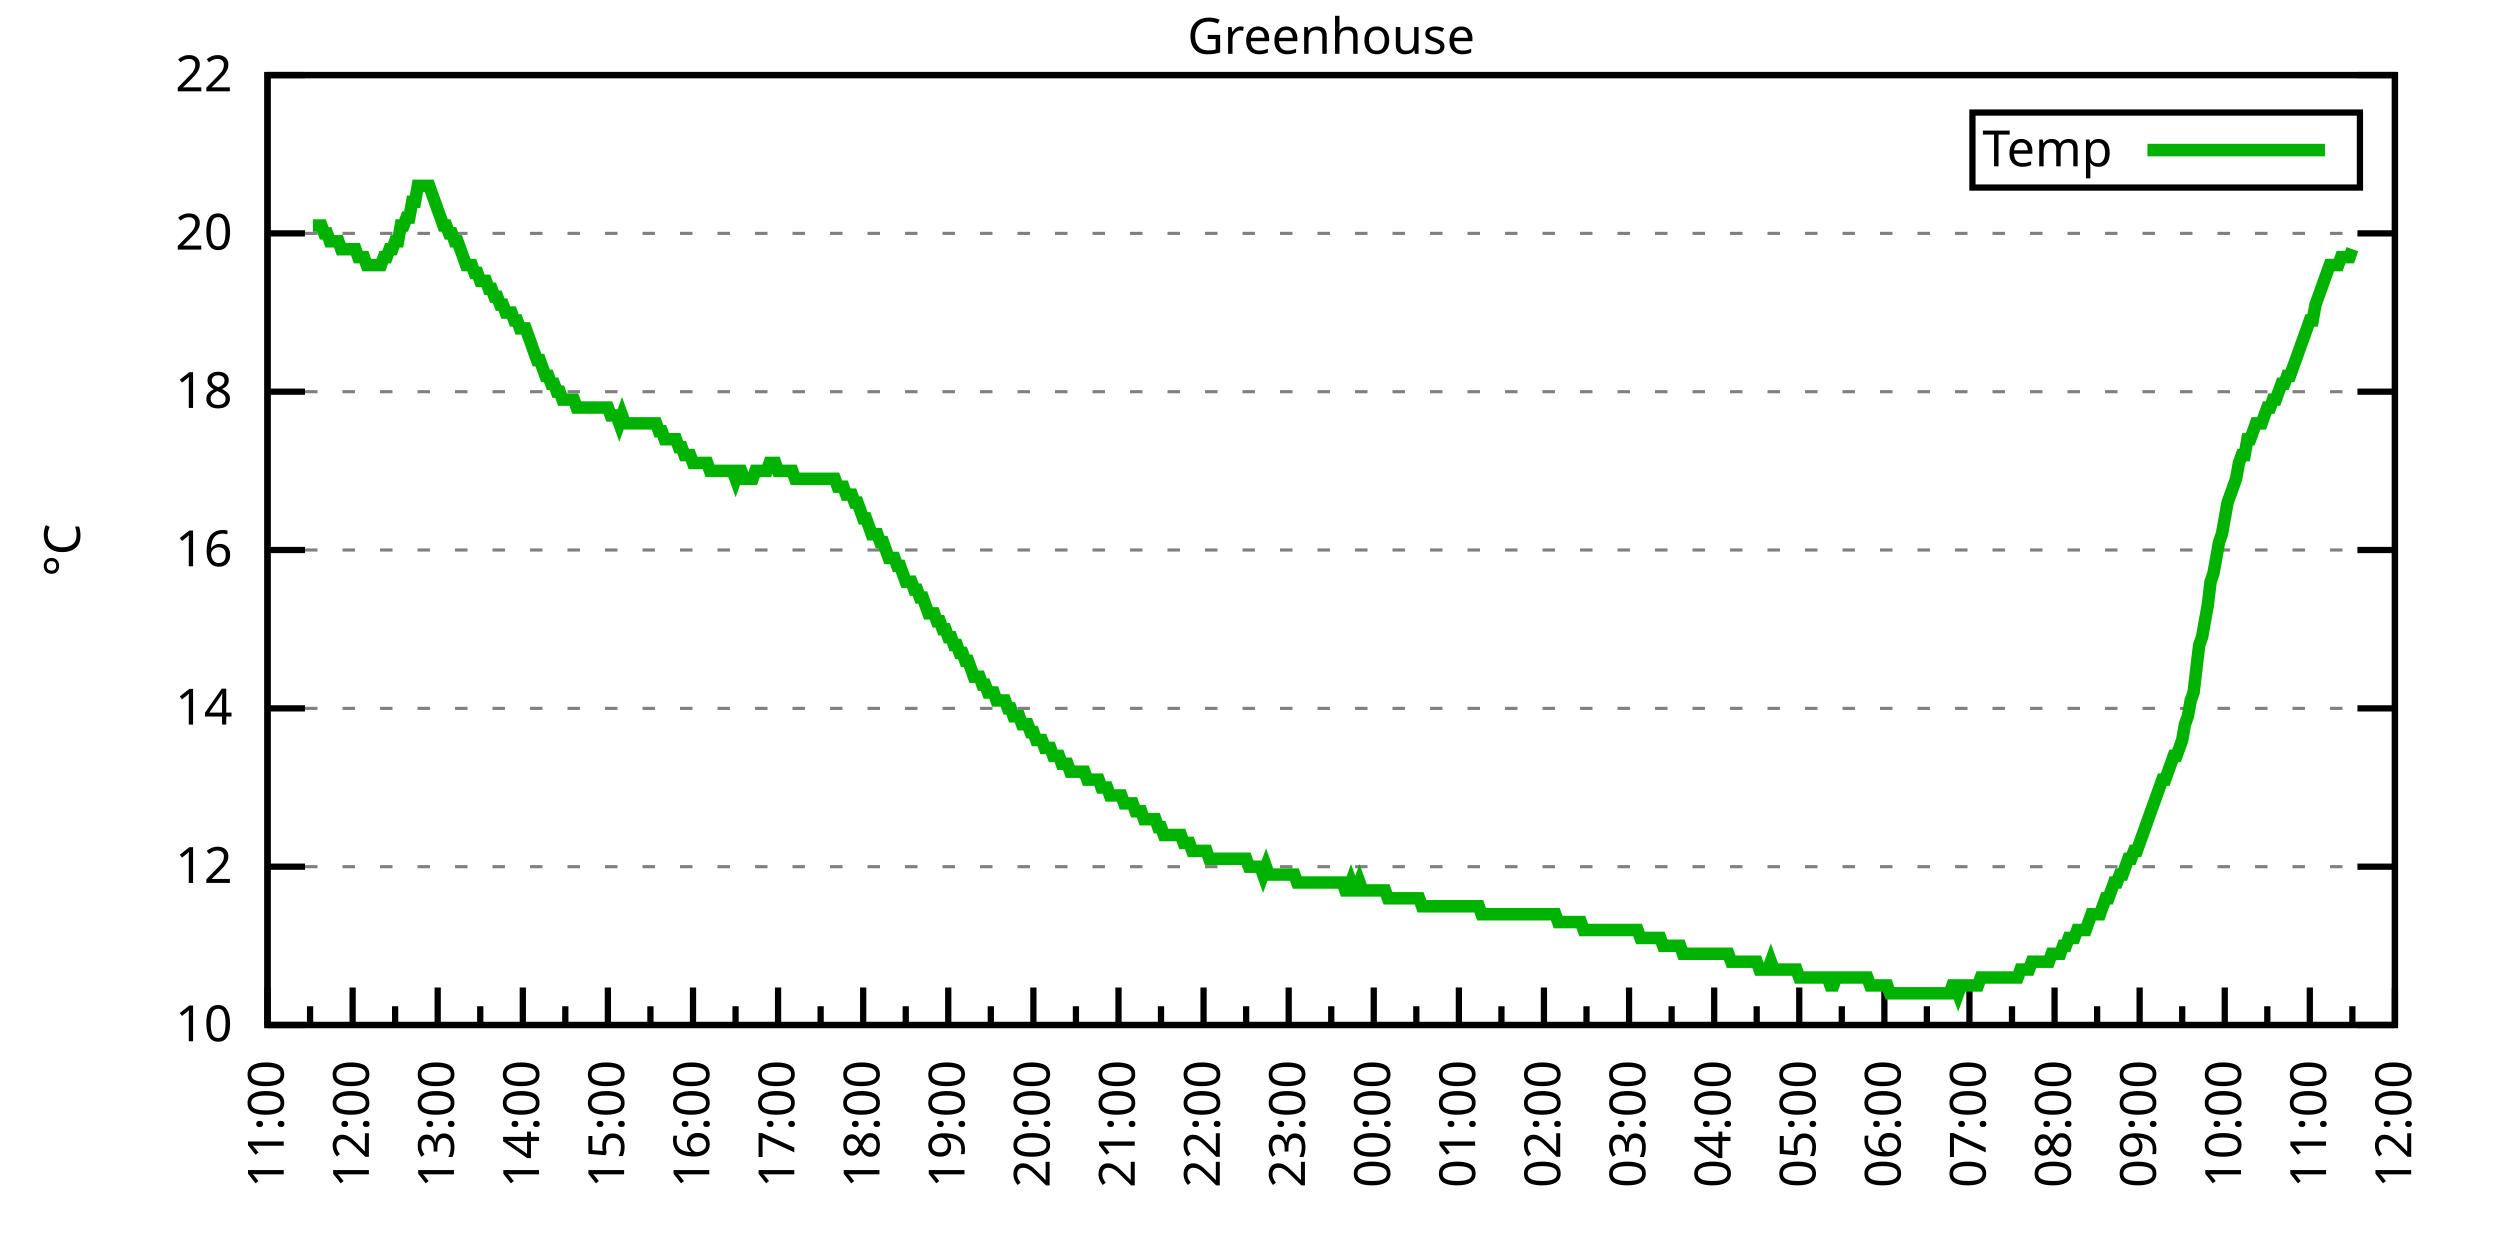
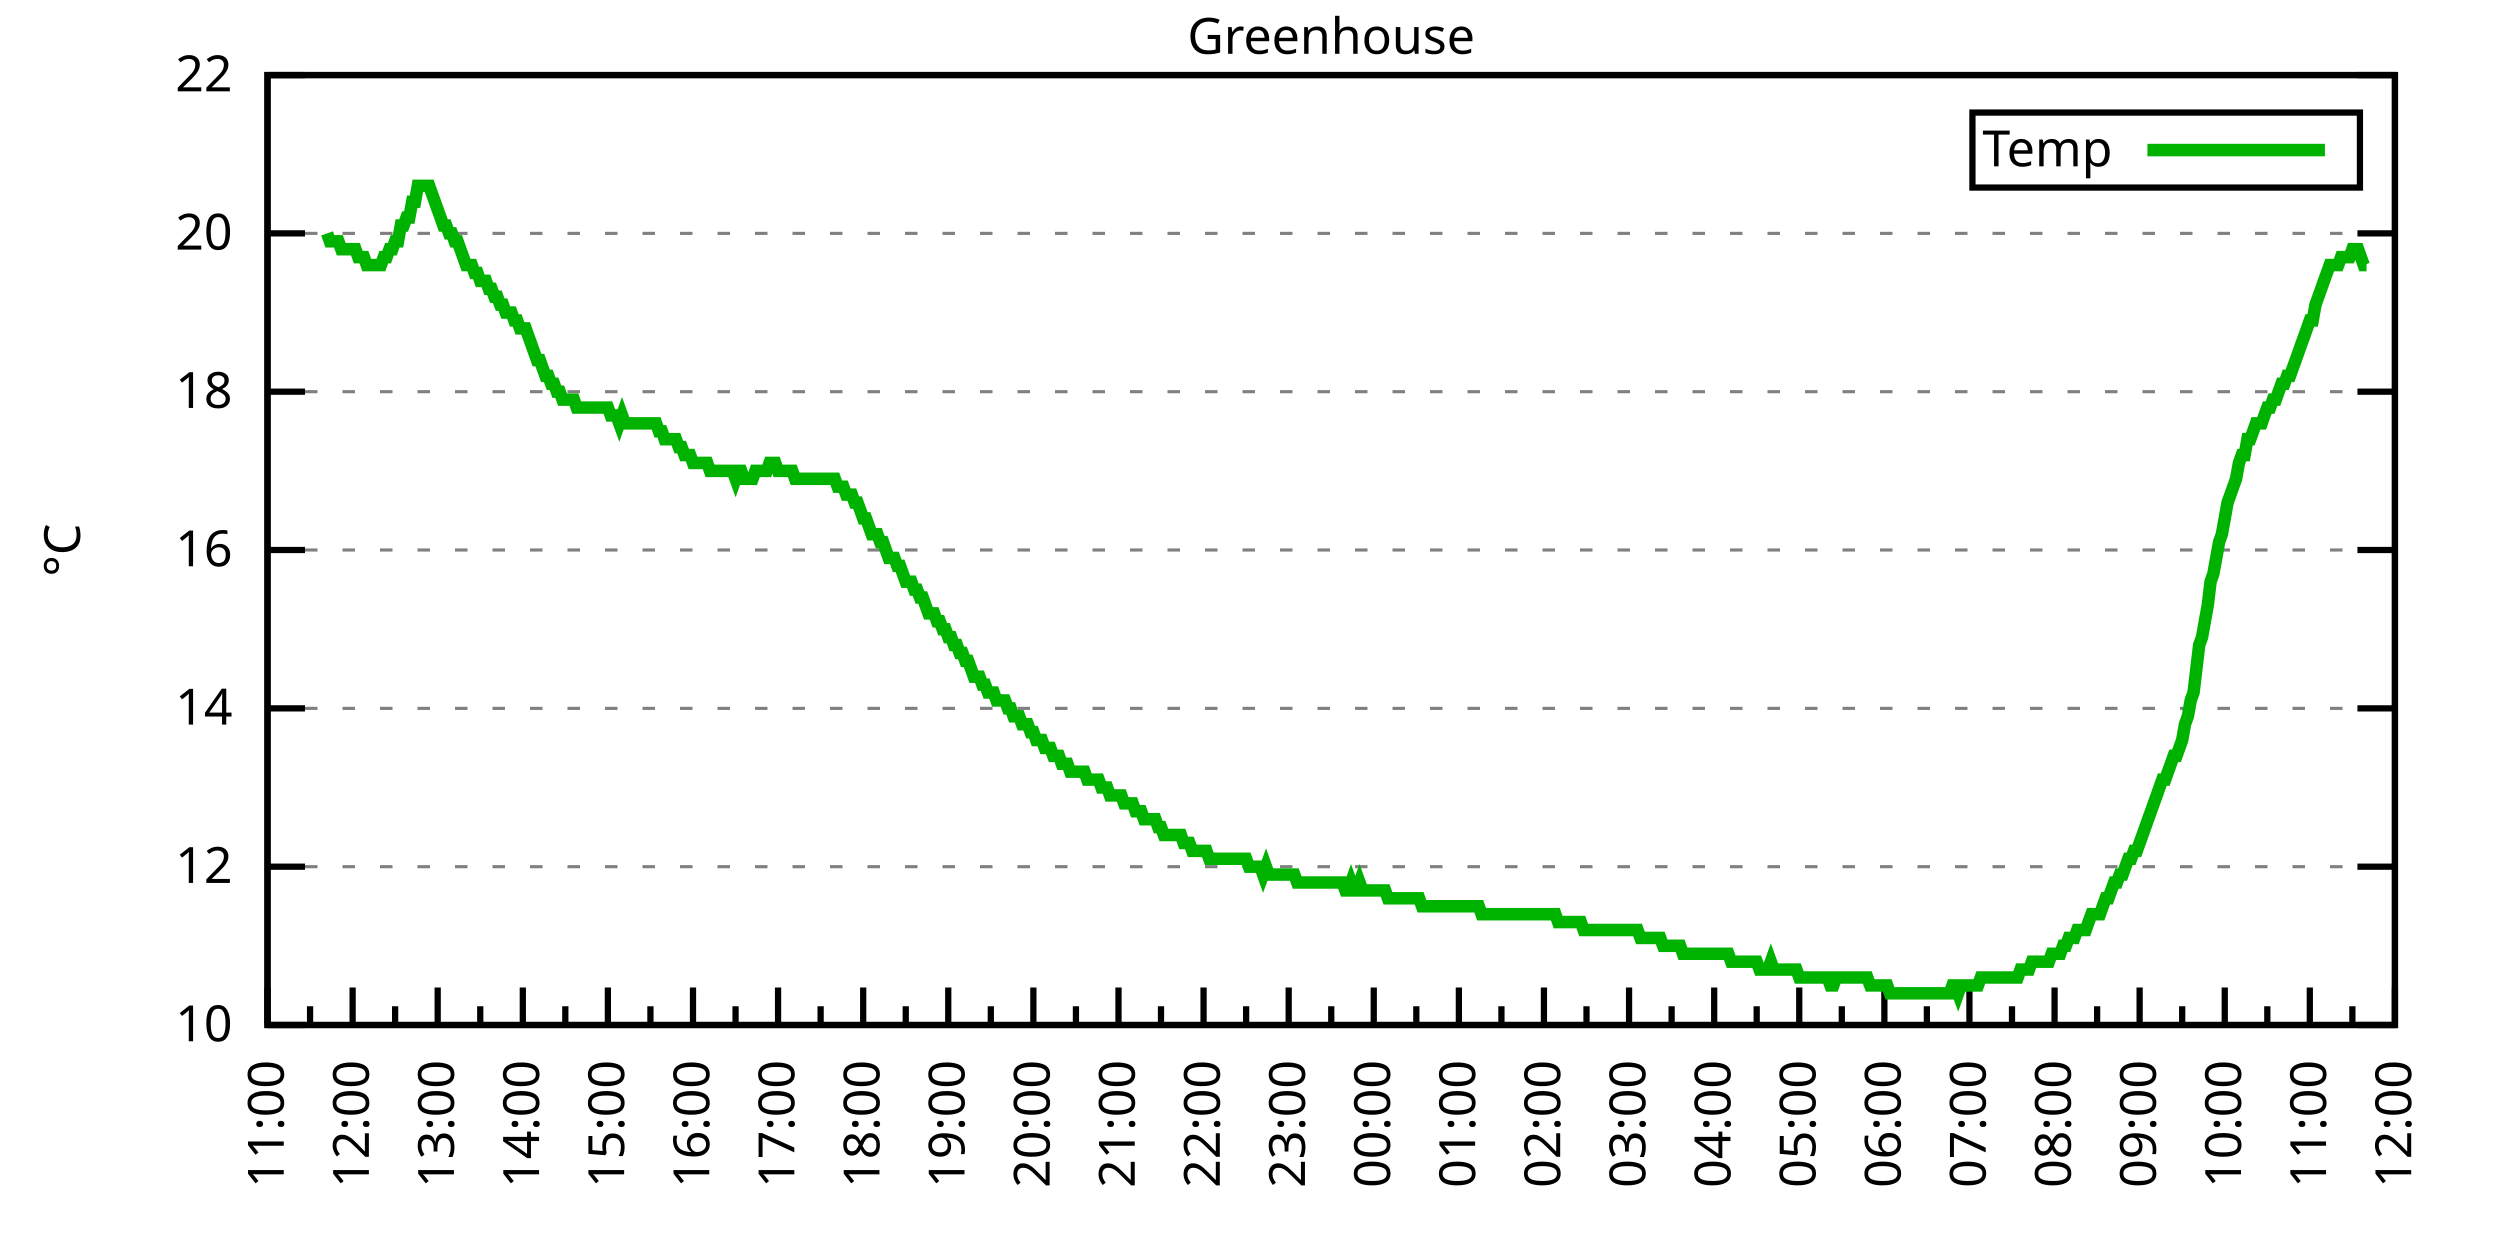
<svg xmlns="http://www.w3.org/2000/svg" xmlns:xlink="http://www.w3.org/1999/xlink" width="400" height="200" viewBox="0 0 400 200">
  <g id="gnuplot_canvas">
    <rect x="0" y="0" width="400" height="200" fill="none" />
    <defs>
      <circle id="gpDot" r="0.5" stroke-width="0.5" stroke="currentColor" />
      <path id="gpPt0" stroke-width="0.333" stroke="currentColor" d="M-1,0 h2 M0,-1 v2" />
      <path id="gpPt1" stroke-width="0.333" stroke="currentColor" d="M-1,-1 L1,1 M1,-1 L-1,1" />
      <path id="gpPt2" stroke-width="0.333" stroke="currentColor" d="M-1,0 L1,0 M0,-1 L0,1 M-1,-1 L1,1 M-1,1 L1,-1" />
      <rect id="gpPt3" stroke-width="0.333" stroke="currentColor" x="-1" y="-1" width="2" height="2" />
      <rect id="gpPt4" stroke-width="0.333" stroke="currentColor" fill="currentColor" x="-1" y="-1" width="2" height="2" />
      <circle id="gpPt5" stroke-width="0.333" stroke="currentColor" cx="0" cy="0" r="1" />
      <use xlink:href="#gpPt5" id="gpPt6" fill="currentColor" stroke="none" />
      <path id="gpPt7" stroke-width="0.333" stroke="currentColor" d="M0,-1.33 L-1.33,0.67 L1.33,0.67 z" />
      <use xlink:href="#gpPt7" id="gpPt8" fill="currentColor" stroke="none" />
      <use xlink:href="#gpPt7" id="gpPt9" stroke="currentColor" transform="rotate(180)" />
      <use xlink:href="#gpPt9" id="gpPt10" fill="currentColor" stroke="none" />
      <use xlink:href="#gpPt3" id="gpPt11" stroke="currentColor" transform="rotate(45)" />
      <use xlink:href="#gpPt11" id="gpPt12" fill="currentColor" stroke="none" />
      <path id="gpPt13" stroke-width="0.333" stroke="currentColor" d="M0,1.330 L1.265,0.411 L0.782,-1.067 L-0.782,-1.076 L-1.265,0.411 z" />
      <use xlink:href="#gpPt13" id="gpPt14" fill="currentColor" stroke="none" />
      <filter id="textbox" filterUnits="objectBoundingBox" x="0" y="0" height="1" width="1">
        <feFlood flood-color="white" flood-opacity="1" result="bgnd" />
        <feComposite in="SourceGraphic" in2="bgnd" operator="atop" />
      </filter>
      <filter id="greybox" filterUnits="objectBoundingBox" x="0" y="0" height="1" width="1">
        <feFlood flood-color="lightgrey" flood-opacity="1" result="grey" />
        <feComposite in="SourceGraphic" in2="grey" operator="atop" />
      </filter>
    </defs>
    <g fill="none" color="white" stroke="currentColor" stroke-width="1.00" stroke-linecap="butt" stroke-linejoin="miter">
</g>
    <g fill="none" color="black" stroke="currentColor" stroke-width="1.00" stroke-linecap="butt" stroke-linejoin="miter">
      <g stroke="none" shape-rendering="crispEdges">
        <polygon fill="rgb(255, 255, 255)" points="42.80,164.00 383.18,164.00 383.18,12.02 42.80,12.02 " />
      </g>
    </g>
    <g fill="none" color="black" stroke="currentColor" stroke-width="1.00" stroke-linecap="butt" stroke-linejoin="miter">
</g>
    <g fill="none" color="black" stroke="black" stroke-width="0.50" stroke-linecap="butt" stroke-linejoin="miter">
</g>
    <g fill="none" color="gray" stroke="currentColor" stroke-width="0.50" stroke-linecap="butt" stroke-linejoin="miter">
      <path stroke="gray" stroke-dasharray="2,4" class="gridline" d="M42.80,164.00 L383.19,164.00  " />
    </g>
    <g fill="none" color="gray" stroke="gray" stroke-width="1.00" stroke-linecap="butt" stroke-linejoin="miter">
</g>
    <g fill="none" color="black" stroke="currentColor" stroke-width="1.00" stroke-linecap="butt" stroke-linejoin="miter">
      <path stroke="black" d="M42.80,164.00 L48.80,164.00 M383.19,164.00 L377.19,164.00  " />
      <g transform="translate(37.20,166.60)" stroke="none" fill="black" font-family="Sans" font-size="8.00" text-anchor="end">
        <text>
          <tspan font-family="Sans"> 10</tspan>
        </text>
      </g>
    </g>
    <g fill="none" color="black" stroke="currentColor" stroke-width="1.00" stroke-linecap="butt" stroke-linejoin="miter">
</g>
    <g fill="none" color="black" stroke="black" stroke-width="0.50" stroke-linecap="butt" stroke-linejoin="miter">
</g>
    <g fill="none" color="gray" stroke="currentColor" stroke-width="0.50" stroke-linecap="butt" stroke-linejoin="miter">
      <path stroke="gray" stroke-dasharray="2,4" class="gridline" d="M42.80,138.67 L383.19,138.67  " />
    </g>
    <g fill="none" color="gray" stroke="gray" stroke-width="1.00" stroke-linecap="butt" stroke-linejoin="miter">
</g>
    <g fill="none" color="black" stroke="currentColor" stroke-width="1.00" stroke-linecap="butt" stroke-linejoin="miter">
      <path stroke="black" d="M42.80,138.67 L48.80,138.67 M383.19,138.67 L377.19,138.67  " />
      <g transform="translate(37.20,141.27)" stroke="none" fill="black" font-family="Sans" font-size="8.00" text-anchor="end">
        <text>
          <tspan font-family="Sans"> 12</tspan>
        </text>
      </g>
    </g>
    <g fill="none" color="black" stroke="currentColor" stroke-width="1.00" stroke-linecap="butt" stroke-linejoin="miter">
</g>
    <g fill="none" color="black" stroke="black" stroke-width="0.50" stroke-linecap="butt" stroke-linejoin="miter">
</g>
    <g fill="none" color="gray" stroke="currentColor" stroke-width="0.50" stroke-linecap="butt" stroke-linejoin="miter">
      <path stroke="gray" stroke-dasharray="2,4" class="gridline" d="M42.80,113.34 L383.19,113.34  " />
    </g>
    <g fill="none" color="gray" stroke="gray" stroke-width="1.00" stroke-linecap="butt" stroke-linejoin="miter">
</g>
    <g fill="none" color="black" stroke="currentColor" stroke-width="1.00" stroke-linecap="butt" stroke-linejoin="miter">
      <path stroke="black" d="M42.80,113.34 L48.80,113.34 M383.19,113.34 L377.19,113.34  " />
      <g transform="translate(37.20,115.94)" stroke="none" fill="black" font-family="Sans" font-size="8.00" text-anchor="end">
        <text>
          <tspan font-family="Sans"> 14</tspan>
        </text>
      </g>
    </g>
    <g fill="none" color="black" stroke="currentColor" stroke-width="1.00" stroke-linecap="butt" stroke-linejoin="miter">
</g>
    <g fill="none" color="black" stroke="black" stroke-width="0.50" stroke-linecap="butt" stroke-linejoin="miter">
</g>
    <g fill="none" color="gray" stroke="currentColor" stroke-width="0.50" stroke-linecap="butt" stroke-linejoin="miter">
      <path stroke="gray" stroke-dasharray="2,4" class="gridline" d="M42.80,88.00 L383.19,88.00  " />
    </g>
    <g fill="none" color="gray" stroke="gray" stroke-width="1.00" stroke-linecap="butt" stroke-linejoin="miter">
</g>
    <g fill="none" color="black" stroke="currentColor" stroke-width="1.00" stroke-linecap="butt" stroke-linejoin="miter">
      <path stroke="black" d="M42.80,88.00 L48.80,88.00 M383.19,88.00 L377.19,88.00  " />
      <g transform="translate(37.20,90.60)" stroke="none" fill="black" font-family="Sans" font-size="8.00" text-anchor="end">
        <text>
          <tspan font-family="Sans"> 16</tspan>
        </text>
      </g>
    </g>
    <g fill="none" color="black" stroke="currentColor" stroke-width="1.00" stroke-linecap="butt" stroke-linejoin="miter">
</g>
    <g fill="none" color="black" stroke="black" stroke-width="0.50" stroke-linecap="butt" stroke-linejoin="miter">
</g>
    <g fill="none" color="gray" stroke="currentColor" stroke-width="0.50" stroke-linecap="butt" stroke-linejoin="miter">
      <path stroke="gray" stroke-dasharray="2,4" class="gridline" d="M42.80,62.67 L383.19,62.67  " />
    </g>
    <g fill="none" color="gray" stroke="gray" stroke-width="1.00" stroke-linecap="butt" stroke-linejoin="miter">
</g>
    <g fill="none" color="black" stroke="currentColor" stroke-width="1.00" stroke-linecap="butt" stroke-linejoin="miter">
      <path stroke="black" d="M42.80,62.67 L48.80,62.67 M383.19,62.67 L377.19,62.67  " />
      <g transform="translate(37.20,65.27)" stroke="none" fill="black" font-family="Sans" font-size="8.00" text-anchor="end">
        <text>
          <tspan font-family="Sans"> 18</tspan>
        </text>
      </g>
    </g>
    <g fill="none" color="black" stroke="currentColor" stroke-width="1.00" stroke-linecap="butt" stroke-linejoin="miter">
</g>
    <g fill="none" color="black" stroke="black" stroke-width="0.50" stroke-linecap="butt" stroke-linejoin="miter">
</g>
    <g fill="none" color="gray" stroke="currentColor" stroke-width="0.50" stroke-linecap="butt" stroke-linejoin="miter">
      <path stroke="gray" stroke-dasharray="2,4" class="gridline" d="M42.80,37.34 L383.19,37.34  " />
    </g>
    <g fill="none" color="gray" stroke="gray" stroke-width="1.00" stroke-linecap="butt" stroke-linejoin="miter">
</g>
    <g fill="none" color="black" stroke="currentColor" stroke-width="1.00" stroke-linecap="butt" stroke-linejoin="miter">
      <path stroke="black" d="M42.80,37.34 L48.80,37.34 M383.19,37.34 L377.19,37.34  " />
      <g transform="translate(37.20,39.94)" stroke="none" fill="black" font-family="Sans" font-size="8.00" text-anchor="end">
        <text>
          <tspan font-family="Sans"> 20</tspan>
        </text>
      </g>
    </g>
    <g fill="none" color="black" stroke="currentColor" stroke-width="1.00" stroke-linecap="butt" stroke-linejoin="miter">
</g>
    <g fill="none" color="black" stroke="black" stroke-width="0.50" stroke-linecap="butt" stroke-linejoin="miter">
</g>
    <g fill="none" color="gray" stroke="currentColor" stroke-width="0.50" stroke-linecap="butt" stroke-linejoin="miter">
      <path stroke="gray" stroke-dasharray="2,4" class="gridline" d="M42.80,12.01 L383.19,12.01  " />
    </g>
    <g fill="none" color="gray" stroke="gray" stroke-width="1.00" stroke-linecap="butt" stroke-linejoin="miter">
</g>
    <g fill="none" color="black" stroke="currentColor" stroke-width="1.00" stroke-linecap="butt" stroke-linejoin="miter">
      <path stroke="black" d="M42.80,12.01 L48.80,12.01 M383.19,12.01 L377.19,12.01  " />
      <g transform="translate(37.20,14.61)" stroke="none" fill="black" font-family="Sans" font-size="8.00" text-anchor="end">
        <text>
          <tspan font-family="Sans"> 22</tspan>
        </text>
      </g>
    </g>
    <g fill="none" color="black" stroke="currentColor" stroke-width="1.00" stroke-linecap="butt" stroke-linejoin="miter">
      <path stroke="black" d="M42.80,164.00 L42.80,158.00  " />
      <g transform="translate(45.40,169.60) rotate(270)" stroke="none" fill="black" font-family="Sans" font-size="8.00" text-anchor="end">
        <text>
          <tspan font-family="Sans">11:00</tspan>
        </text>
      </g>
    </g>
    <g fill="none" color="black" stroke="currentColor" stroke-width="1.00" stroke-linecap="butt" stroke-linejoin="miter">
      <path stroke="black" d="M49.61,164.00 L49.61,161.00 M56.42,164.00 L56.42,158.00  " />
      <g transform="translate(59.02,169.60) rotate(270)" stroke="none" fill="black" font-family="Sans" font-size="8.00" text-anchor="end">
        <text>
          <tspan font-family="Sans">12:00</tspan>
        </text>
      </g>
    </g>
    <g fill="none" color="black" stroke="currentColor" stroke-width="1.00" stroke-linecap="butt" stroke-linejoin="miter">
      <path stroke="black" d="M63.22,164.00 L63.22,161.00 M70.03,164.00 L70.03,158.00  " />
      <g transform="translate(72.63,169.60) rotate(270)" stroke="none" fill="black" font-family="Sans" font-size="8.00" text-anchor="end">
        <text>
          <tspan font-family="Sans">13:00</tspan>
        </text>
      </g>
    </g>
    <g fill="none" color="black" stroke="currentColor" stroke-width="1.00" stroke-linecap="butt" stroke-linejoin="miter">
      <path stroke="black" d="M76.84,164.00 L76.84,161.00 M83.65,164.00 L83.65,158.00  " />
      <g transform="translate(86.25,169.60) rotate(270)" stroke="none" fill="black" font-family="Sans" font-size="8.00" text-anchor="end">
        <text>
          <tspan font-family="Sans">14:00</tspan>
        </text>
      </g>
    </g>
    <g fill="none" color="black" stroke="currentColor" stroke-width="1.00" stroke-linecap="butt" stroke-linejoin="miter">
      <path stroke="black" d="M90.45,164.00 L90.45,161.00 M97.26,164.00 L97.26,158.00  " />
      <g transform="translate(99.86,169.60) rotate(270)" stroke="none" fill="black" font-family="Sans" font-size="8.00" text-anchor="end">
        <text>
          <tspan font-family="Sans">15:00</tspan>
        </text>
      </g>
    </g>
    <g fill="none" color="black" stroke="currentColor" stroke-width="1.00" stroke-linecap="butt" stroke-linejoin="miter">
      <path stroke="black" d="M104.07,164.00 L104.07,161.00 M110.88,164.00 L110.88,158.00  " />
      <g transform="translate(113.48,169.60) rotate(270)" stroke="none" fill="black" font-family="Sans" font-size="8.00" text-anchor="end">
        <text>
          <tspan font-family="Sans">16:00</tspan>
        </text>
      </g>
    </g>
    <g fill="none" color="black" stroke="currentColor" stroke-width="1.00" stroke-linecap="butt" stroke-linejoin="miter">
      <path stroke="black" d="M117.69,164.00 L117.69,161.00 M124.49,164.00 L124.49,158.00  " />
      <g transform="translate(127.09,169.60) rotate(270)" stroke="none" fill="black" font-family="Sans" font-size="8.00" text-anchor="end">
        <text>
          <tspan font-family="Sans">17:00</tspan>
        </text>
      </g>
    </g>
    <g fill="none" color="black" stroke="currentColor" stroke-width="1.00" stroke-linecap="butt" stroke-linejoin="miter">
      <path stroke="black" d="M131.30,164.00 L131.30,161.00 M138.11,164.00 L138.11,158.00  " />
      <g transform="translate(140.71,169.60) rotate(270)" stroke="none" fill="black" font-family="Sans" font-size="8.00" text-anchor="end">
        <text>
          <tspan font-family="Sans">18:00</tspan>
        </text>
      </g>
    </g>
    <g fill="none" color="black" stroke="currentColor" stroke-width="1.00" stroke-linecap="butt" stroke-linejoin="miter">
      <path stroke="black" d="M144.92,164.00 L144.92,161.00 M151.72,164.00 L151.72,158.00  " />
      <g transform="translate(154.32,169.60) rotate(270)" stroke="none" fill="black" font-family="Sans" font-size="8.00" text-anchor="end">
        <text>
          <tspan font-family="Sans">19:00</tspan>
        </text>
      </g>
    </g>
    <g fill="none" color="black" stroke="currentColor" stroke-width="1.00" stroke-linecap="butt" stroke-linejoin="miter">
      <path stroke="black" d="M158.53,164.00 L158.53,161.00 M165.34,164.00 L165.34,158.00  " />
      <g transform="translate(167.94,169.60) rotate(270)" stroke="none" fill="black" font-family="Sans" font-size="8.00" text-anchor="end">
        <text>
          <tspan font-family="Sans">20:00</tspan>
        </text>
      </g>
    </g>
    <g fill="none" color="black" stroke="currentColor" stroke-width="1.00" stroke-linecap="butt" stroke-linejoin="miter">
      <path stroke="black" d="M172.15,164.00 L172.15,161.00 M178.96,164.00 L178.96,158.00  " />
      <g transform="translate(181.56,169.60) rotate(270)" stroke="none" fill="black" font-family="Sans" font-size="8.00" text-anchor="end">
        <text>
          <tspan font-family="Sans">21:00</tspan>
        </text>
      </g>
    </g>
    <g fill="none" color="black" stroke="currentColor" stroke-width="1.00" stroke-linecap="butt" stroke-linejoin="miter">
      <path stroke="black" d="M185.76,164.00 L185.76,161.00 M192.57,164.00 L192.57,158.00  " />
      <g transform="translate(195.17,169.60) rotate(270)" stroke="none" fill="black" font-family="Sans" font-size="8.00" text-anchor="end">
        <text>
          <tspan font-family="Sans">22:00</tspan>
        </text>
      </g>
    </g>
    <g fill="none" color="black" stroke="currentColor" stroke-width="1.00" stroke-linecap="butt" stroke-linejoin="miter">
      <path stroke="black" d="M199.38,164.00 L199.38,161.00 M206.19,164.00 L206.19,158.00  " />
      <g transform="translate(208.79,169.60) rotate(270)" stroke="none" fill="black" font-family="Sans" font-size="8.00" text-anchor="end">
        <text>
          <tspan font-family="Sans">23:00</tspan>
        </text>
      </g>
    </g>
    <g fill="none" color="black" stroke="currentColor" stroke-width="1.00" stroke-linecap="butt" stroke-linejoin="miter">
      <path stroke="black" d="M213.00,164.00 L213.00,161.00 M219.80,164.00 L219.80,158.00  " />
      <g transform="translate(222.40,169.60) rotate(270)" stroke="none" fill="black" font-family="Sans" font-size="8.00" text-anchor="end">
        <text>
          <tspan font-family="Sans">00:00</tspan>
        </text>
      </g>
    </g>
    <g fill="none" color="black" stroke="currentColor" stroke-width="1.00" stroke-linecap="butt" stroke-linejoin="miter">
      <path stroke="black" d="M226.61,164.00 L226.61,161.00 M233.42,164.00 L233.42,158.00  " />
      <g transform="translate(236.02,169.60) rotate(270)" stroke="none" fill="black" font-family="Sans" font-size="8.00" text-anchor="end">
        <text>
          <tspan font-family="Sans">01:00</tspan>
        </text>
      </g>
    </g>
    <g fill="none" color="black" stroke="currentColor" stroke-width="1.00" stroke-linecap="butt" stroke-linejoin="miter">
      <path stroke="black" d="M240.23,164.00 L240.23,161.00 M247.03,164.00 L247.03,158.00  " />
      <g transform="translate(249.63,169.60) rotate(270)" stroke="none" fill="black" font-family="Sans" font-size="8.00" text-anchor="end">
        <text>
          <tspan font-family="Sans">02:00</tspan>
        </text>
      </g>
    </g>
    <g fill="none" color="black" stroke="currentColor" stroke-width="1.00" stroke-linecap="butt" stroke-linejoin="miter">
      <path stroke="black" d="M253.84,164.00 L253.84,161.00 M260.65,164.00 L260.65,158.00  " />
      <g transform="translate(263.25,169.60) rotate(270)" stroke="none" fill="black" font-family="Sans" font-size="8.00" text-anchor="end">
        <text>
          <tspan font-family="Sans">03:00</tspan>
        </text>
      </g>
    </g>
    <g fill="none" color="black" stroke="currentColor" stroke-width="1.00" stroke-linecap="butt" stroke-linejoin="miter">
      <path stroke="black" d="M267.46,164.00 L267.46,161.00 M274.27,164.00 L274.27,158.00  " />
      <g transform="translate(276.87,169.60) rotate(270)" stroke="none" fill="black" font-family="Sans" font-size="8.00" text-anchor="end">
        <text>
          <tspan font-family="Sans">04:00</tspan>
        </text>
      </g>
    </g>
    <g fill="none" color="black" stroke="currentColor" stroke-width="1.00" stroke-linecap="butt" stroke-linejoin="miter">
      <path stroke="black" d="M281.07,164.00 L281.07,161.00 M287.88,164.00 L287.88,158.00  " />
      <g transform="translate(290.48,169.60) rotate(270)" stroke="none" fill="black" font-family="Sans" font-size="8.00" text-anchor="end">
        <text>
          <tspan font-family="Sans">05:00</tspan>
        </text>
      </g>
    </g>
    <g fill="none" color="black" stroke="currentColor" stroke-width="1.00" stroke-linecap="butt" stroke-linejoin="miter">
      <path stroke="black" d="M294.69,164.00 L294.69,161.00 M301.50,164.00 L301.50,158.00  " />
      <g transform="translate(304.10,169.60) rotate(270)" stroke="none" fill="black" font-family="Sans" font-size="8.00" text-anchor="end">
        <text>
          <tspan font-family="Sans">06:00</tspan>
        </text>
      </g>
    </g>
    <g fill="none" color="black" stroke="currentColor" stroke-width="1.00" stroke-linecap="butt" stroke-linejoin="miter">
      <path stroke="black" d="M308.30,164.00 L308.30,161.00 M315.11,164.00 L315.11,158.00  " />
      <g transform="translate(317.71,169.60) rotate(270)" stroke="none" fill="black" font-family="Sans" font-size="8.00" text-anchor="end">
        <text>
          <tspan font-family="Sans">07:00</tspan>
        </text>
      </g>
    </g>
    <g fill="none" color="black" stroke="currentColor" stroke-width="1.00" stroke-linecap="butt" stroke-linejoin="miter">
      <path stroke="black" d="M321.92,164.00 L321.92,161.00 M328.73,164.00 L328.73,158.00  " />
      <g transform="translate(331.33,169.60) rotate(270)" stroke="none" fill="black" font-family="Sans" font-size="8.00" text-anchor="end">
        <text>
          <tspan font-family="Sans">08:00</tspan>
        </text>
      </g>
    </g>
    <g fill="none" color="black" stroke="currentColor" stroke-width="1.00" stroke-linecap="butt" stroke-linejoin="miter">
      <path stroke="black" d="M335.54,164.00 L335.54,161.00 M342.34,164.00 L342.34,158.00  " />
      <g transform="translate(344.94,169.60) rotate(270)" stroke="none" fill="black" font-family="Sans" font-size="8.00" text-anchor="end">
        <text>
          <tspan font-family="Sans">09:00</tspan>
        </text>
      </g>
    </g>
    <g fill="none" color="black" stroke="currentColor" stroke-width="1.00" stroke-linecap="butt" stroke-linejoin="miter">
      <path stroke="black" d="M349.15,164.00 L349.15,161.00 M355.96,164.00 L355.96,158.00  " />
      <g transform="translate(358.56,169.60) rotate(270)" stroke="none" fill="black" font-family="Sans" font-size="8.00" text-anchor="end">
        <text>
          <tspan font-family="Sans">10:00</tspan>
        </text>
      </g>
    </g>
    <g fill="none" color="black" stroke="currentColor" stroke-width="1.00" stroke-linecap="butt" stroke-linejoin="miter">
      <path stroke="black" d="M362.77,164.00 L362.77,161.00 M369.57,164.00 L369.57,158.00  " />
      <g transform="translate(372.17,169.60) rotate(270)" stroke="none" fill="black" font-family="Sans" font-size="8.00" text-anchor="end">
        <text>
          <tspan font-family="Sans">11:00</tspan>
        </text>
      </g>
    </g>
    <g fill="none" color="black" stroke="currentColor" stroke-width="1.00" stroke-linecap="butt" stroke-linejoin="miter">
      <path stroke="black" d="M376.38,164.00 L376.38,161.00 M383.19,164.00 L383.19,158.00  " />
      <g transform="translate(385.79,169.60) rotate(270)" stroke="none" fill="black" font-family="Sans" font-size="8.00" text-anchor="end">
        <text>
          <tspan font-family="Sans">12:00</tspan>
        </text>
      </g>
    </g>
    <g fill="none" color="black" stroke="currentColor" stroke-width="1.00" stroke-linecap="butt" stroke-linejoin="miter">
</g>
    <g fill="none" color="black" stroke="currentColor" stroke-width="1.00" stroke-linecap="butt" stroke-linejoin="miter">
      <path stroke="black" d="M42.80,12.01 L42.80,164.00 L383.19,164.00 L383.19,12.01 L42.80,12.01 Z  " />
    </g>
    <g fill="none" color="black" stroke="currentColor" stroke-width="1.00" stroke-linecap="butt" stroke-linejoin="miter">
      <g transform="translate(12.80,88.01) rotate(270)" stroke="none" fill="black" font-family="Sans" font-size="8.00" text-anchor="middle">
        <text>
          <tspan font-family="Sans">°C</tspan>
        </text>
      </g>
    </g>
    <g fill="none" color="black" stroke="currentColor" stroke-width="1.00" stroke-linecap="butt" stroke-linejoin="miter">
</g>
    <g fill="none" color="black" stroke="currentColor" stroke-width="1.00" stroke-linecap="butt" stroke-linejoin="miter">
      <path stroke="black" d="M315.59,30.01 L315.59,18.01 L377.59,18.01 L377.59,30.01 L315.59,30.01 Z  " />
    </g>
    <g id="Greenhouse_plot_1">
      <g fill="none" color="white" stroke="black" stroke-width="2.00" stroke-linecap="butt" stroke-linejoin="miter">
</g>
      <g fill="none" color="black" stroke="currentColor" stroke-width="2.00" stroke-linecap="butt" stroke-linejoin="miter">
        <g transform="translate(337.99,26.61)" stroke="none" fill="black" font-family="Sans" font-size="8.00" text-anchor="end">
          <text>
            <tspan font-family="Sans">Temp</tspan>
          </text>
        </g>
      </g>
      <g fill="none" color="black" stroke="currentColor" stroke-width="2.00" stroke-linecap="butt" stroke-linejoin="miter">
-         <path stroke="rgb(  0, 178,   0)" d="M343.59,24.01 L371.99,24.01 M50.06,36.08 L50.52,36.08 L50.97,36.08 L51.42,36.08 L51.88,37.34 L52.33,37.34   L52.78,38.61 L53.24,38.61 L53.69,38.61 L54.15,38.61 L54.60,39.87 L55.05,39.87 L55.51,39.87 L55.96,39.87   L56.42,39.87 L56.87,39.87 L57.32,41.14 L57.78,41.14 L58.23,41.14 L58.68,42.41 L59.14,42.41 L59.59,42.41   L60.05,42.41 L60.50,42.41 L60.95,42.41 L61.41,41.14 L61.86,41.14 L62.32,39.87 L62.77,39.87 L63.22,38.61   L63.68,38.61 L64.13,36.08 L64.58,36.08 L65.04,34.81 L65.49,34.81 L65.95,32.28 L66.40,32.28 L66.85,29.74   L67.31,29.74 L67.76,29.74 L68.22,29.74 L68.67,29.74 L69.12,31.01 L69.58,32.28 L70.03,33.54 L70.49,34.81   L70.94,36.08 L71.39,36.08 L71.85,37.34 L72.30,37.34 L72.75,38.61 L73.21,38.61 L73.66,39.87 L74.12,41.14   L74.57,42.41 L75.02,42.41 L75.48,42.41 L75.93,43.67 L76.39,43.67 L76.84,44.94 L77.29,44.94 L77.75,44.94   L78.20,46.21 L78.65,46.21 L79.11,47.47 L79.56,47.47 L80.02,48.74 L80.47,48.74 L80.92,50.01 L81.38,50.01   L81.83,50.01 L82.29,51.27 L82.74,51.27 L83.19,52.54 L83.65,52.54 L84.10,52.54 L84.55,53.81 L85.01,55.07   L85.46,56.34 L85.92,57.61 L86.37,57.61 L86.82,58.87 L87.28,60.14 L87.73,60.14 L88.19,61.41 L88.64,61.41   L89.09,62.67 L89.55,62.67 L90.00,63.94 L90.45,63.94 L90.91,63.94 L91.36,63.94 L91.82,63.94 L92.27,65.21   L92.72,65.21 L93.18,65.21 L93.63,65.21 L94.09,65.21 L94.54,65.21 L94.99,65.21 L95.45,65.21 L95.90,65.21   L96.35,65.21 L96.81,65.21 L97.26,65.21 L97.72,66.47 L98.17,66.47 L98.62,66.47 L99.08,67.74 L99.53,66.47   L99.99,67.74 L100.44,67.74 L100.89,67.74 L101.35,67.74 L101.80,67.74 L102.25,67.74 L102.71,67.74 L103.16,67.74   L103.62,67.74 L104.07,67.74 L104.52,67.74 L104.98,67.74 L105.43,69.01 L105.89,69.01 L106.34,70.27 L106.79,70.27   L107.25,70.27 L107.70,70.27 L108.15,70.27 L108.61,71.54 L109.06,71.54 L109.52,72.81 L109.97,72.81 L110.42,72.81   L110.88,74.07 L111.33,74.07 L111.79,74.07 L112.24,74.07 L112.69,74.07 L113.15,74.07 L113.60,75.34 L114.05,75.34   L114.51,75.34 L114.96,75.34 L115.42,75.34 L115.87,75.34 L116.32,75.34 L116.78,75.34 L117.23,75.34 L117.69,76.61   L118.14,75.34 L118.59,75.34 L119.05,76.61 L119.50,76.61 L119.96,76.61 L120.41,76.61 L120.86,75.34 L121.32,75.34   L121.77,75.34 L122.22,75.34 L122.68,75.34 L123.13,74.07 L123.59,74.07 L124.04,74.07 L124.49,75.34 L124.95,75.34   L125.40,75.34 L125.86,75.34 L126.31,75.34 L126.76,75.34 L127.22,76.61 L127.67,76.61 L128.12,76.61 L128.58,76.61   L129.03,76.61 L129.49,76.61 L129.94,76.61 L130.39,76.61 L130.85,76.61 L131.30,76.61 L131.76,76.61 L132.21,76.61   L132.66,76.61 L133.12,76.61 L133.57,76.61 L134.02,77.87 L134.48,77.87 L134.93,77.87 L135.39,79.14 L135.84,79.14   L136.29,79.14 L136.75,80.41 L137.20,80.41 L137.66,81.67 L138.11,82.94 L138.56,82.94 L139.02,84.21 L139.47,85.47   L139.92,85.47 L140.38,85.47 L140.83,86.74 L141.29,86.74 L141.74,88.00 L142.19,89.27 L142.65,89.27 L143.10,89.27   L143.56,90.54 L144.01,90.54 L144.46,91.80 L144.92,93.07 L145.37,93.07 L145.82,93.07 L146.28,94.34 L146.73,94.34   L147.19,95.60 L147.64,95.60 L148.09,96.87 L148.55,98.14 L149.00,98.14 L149.46,98.14 L149.91,99.40 L150.36,99.40   L150.82,100.67 L151.27,100.67 L151.72,101.94 L152.18,101.94 L152.63,103.20 L153.09,103.20 L153.54,104.47 L153.99,104.47   L154.45,105.74 L154.90,105.74 L155.36,107.00 L155.81,108.27 L156.26,108.27 L156.72,108.27 L157.17,109.54 L157.62,109.54   L158.08,110.80 L158.53,110.80 L158.99,110.80 L159.44,112.07 L159.89,112.07 L160.35,112.07 L160.80,112.07 L161.26,113.34   L161.71,113.34 L162.16,114.60 L162.62,114.60 L163.07,114.60 L163.52,115.87 L163.98,115.87 L164.43,115.87 L164.89,117.14   L165.34,117.14 L165.79,118.40 L166.25,118.40 L166.70,118.40 L167.16,119.67 L167.61,119.67 L168.06,119.67 L168.52,120.94   L168.97,120.94 L169.43,120.94 L169.88,122.20 L170.33,122.20 L170.79,122.20 L171.24,123.47 L171.69,123.47 L172.15,123.47   L172.60,123.47 L173.06,123.47 L173.51,123.47 L173.96,124.74 L174.42,124.74 L174.87,124.74 L175.33,124.74 L175.78,124.74   L176.23,126.00 L176.69,126.00 L177.14,126.00 L177.59,127.27 L178.05,127.27 L178.50,127.27 L178.96,127.27 L179.41,127.27   L179.86,128.54 L180.32,128.54 L180.77,128.54 L181.23,128.54 L181.68,129.80 L182.13,129.80 L182.59,129.80 L183.04,131.07   L183.49,131.07 L183.95,131.07 L184.40,131.07 L184.86,131.07 L185.31,132.34 L185.76,132.34 L186.22,133.60 L186.67,133.60   L187.13,133.60 L187.58,133.60 L188.03,133.60 L188.49,133.60 L188.94,133.60 L189.39,134.87 L189.85,134.87 L190.30,134.87   L190.76,136.14 L191.21,136.14 L191.66,136.14 L192.12,136.14 L192.57,136.14 L193.03,136.14 L193.48,137.40 L193.93,137.40   L194.39,137.40 L194.84,137.40 L195.29,137.40 L195.75,137.40 L196.20,137.40 L196.66,137.40 L197.11,137.40 L197.56,137.40   L198.02,137.40 L198.47,137.40 L198.93,137.40 L199.38,137.40 L199.83,138.67 L200.29,138.67 L200.74,138.67 L201.19,138.67   L201.65,138.67 L202.10,139.93 L202.56,138.67 L203.01,139.93 L203.46,139.93 L203.92,139.93 L204.37,139.93 L204.83,139.93   L205.28,139.93 L205.73,139.93 L206.19,139.93 L206.64,139.93 L207.09,139.93 L207.55,141.20 L208.00,141.20 L208.46,141.20   L208.91,141.20 L209.36,141.20 L209.82,141.20 L210.27,141.20 L210.73,141.20 L211.18,141.20 L211.63,141.20 L212.09,141.20   L212.54,141.20 L213.00,141.20 L213.45,141.20 L213.90,141.20 L214.36,141.20 L214.81,141.20 L215.26,142.47 L215.72,142.47   L216.17,141.20 L216.63,142.47 L217.08,142.47 L217.53,141.20 L217.99,142.47 L218.44,142.47 L218.90,142.47 L219.35,142.47   L219.80,142.47 L220.26,142.47 L220.71,142.47 L221.16,142.47 L221.62,142.47 L222.07,143.73 L222.53,143.73 L222.98,143.73   L223.43,143.73 L223.89,143.73 L224.34,143.73 L224.80,143.73 L225.25,143.73 L225.70,143.73 L226.16,143.73 L226.61,143.73   L227.06,143.73 L227.52,145.00 L227.97,145.00 L228.43,145.00 L228.88,145.00 L229.33,145.00 L229.79,145.00 L230.24,145.00   L230.70,145.00 L231.15,145.00 L231.60,145.00 L232.06,145.00 L232.51,145.00 L232.96,145.00 L233.42,145.00 L233.87,145.00   L234.33,145.00 L234.78,145.00 L235.23,145.00 L235.69,145.00 L236.14,145.00 L236.60,145.00 L237.05,146.27 L237.50,146.27   L237.96,146.27 L238.41,146.27 L238.86,146.27 L239.32,146.27 L239.77,146.27 L240.23,146.27 L240.68,146.27 L241.13,146.27   L241.59,146.27 L242.04,146.27 L242.50,146.27 L242.95,146.27 L243.40,146.27 L243.86,146.27 L244.31,146.27 L244.76,146.27   L245.22,146.27 L245.67,146.27 L246.13,146.27 L246.58,146.27 L247.03,146.27 L247.49,146.27 L247.94,146.27 L248.40,146.27   L248.85,146.27 L249.30,147.53 L249.76,147.53 L250.21,147.53 L250.66,147.53 L251.12,147.53 L251.57,147.53 L252.03,147.53   L252.48,147.53 L252.93,147.53 L253.39,148.80 L253.84,148.80 L254.30,148.80 L254.75,148.80 L255.20,148.80 L255.66,148.80   L256.11,148.80 L256.56,148.80 L257.02,148.80 L257.47,148.80 L257.93,148.80 L258.38,148.80 L258.83,148.80 L259.29,148.80   L259.74,148.80 L260.20,148.80 L260.65,148.80 L261.10,148.80 L261.56,148.80 L262.01,148.80 L262.47,150.07 L262.92,150.07   L263.37,150.07 L263.83,150.07 L264.28,150.07 L264.73,150.07 L265.19,150.07 L265.64,150.07 L266.10,151.33 L266.55,151.33   L267.00,151.33 L267.46,151.33 L267.91,151.33 L268.37,151.33 L268.82,151.33 L269.27,152.60 L269.73,152.60 L270.18,152.60   L270.63,152.60 L271.09,152.60 L271.54,152.60 L272.00,152.60 L272.45,152.60 L272.90,152.60 L273.36,152.60 L273.81,152.60   L274.27,152.60 L274.72,152.60 L275.17,152.60 L275.63,152.60 L276.08,152.60 L276.53,152.60 L276.99,153.87 L277.44,153.87   L277.90,153.87 L278.35,153.87 L278.80,153.87 L279.26,153.87 L279.71,153.87 L280.17,153.87 L280.62,153.87 L281.07,153.87   L281.53,155.13 L281.98,155.13 L282.43,155.13 L282.89,155.13 L283.34,153.87 L283.80,155.13 L284.25,155.13 L284.70,155.13   L285.16,155.13 L285.61,155.13 L286.07,155.13 L286.52,155.13 L286.97,155.13 L287.43,155.13 L287.88,156.40 L288.33,156.40   L288.79,156.40 L289.24,156.40 L289.70,156.40 L290.15,156.40 L290.60,156.40 L291.06,156.40 L291.51,156.40 L291.97,156.40   L292.42,156.40 L292.87,157.67 L293.33,157.67 L293.78,156.40 L294.23,156.40 L294.69,156.40 L295.14,156.40 L295.60,156.40   L296.05,156.40 L296.50,156.40 L296.96,156.40 L297.41,156.40 L297.87,156.40 L298.32,156.40 L298.77,156.40 L299.23,157.67   L299.68,157.67 L300.13,157.67 L300.59,157.67 L301.04,157.67 L301.50,157.67 L301.95,157.67 L302.40,158.93 L302.86,158.93   L303.31,158.93 L303.77,158.93 L304.22,158.93 L304.67,158.93 L305.13,158.93 L305.58,158.93 L306.03,158.93 L306.49,158.93   L306.94,158.93 L307.40,158.93 L307.85,158.93 L308.30,158.93 L308.76,158.93 L309.21,158.93 L309.67,158.93 L310.12,158.93   L310.57,158.93 L311.03,158.93 L311.48,158.93 L311.94,158.93 L312.39,157.67 L312.84,157.67 L313.30,158.93 L313.75,157.67   L314.20,157.67 L314.66,157.67 L315.11,157.67 L315.57,157.67 L316.02,157.67 L316.47,157.67 L316.93,156.40 L317.38,156.40   L317.84,156.40 L318.29,156.40 L318.74,156.40 L319.20,156.40 L319.65,156.40 L320.10,156.40 L320.56,156.40 L321.01,156.40   L321.47,156.40 L321.92,156.40 L322.37,156.40 L322.83,156.40 L323.28,155.13 L323.74,155.13 L324.19,155.13 L324.64,155.13   L325.10,153.87 L325.55,153.87 L326.00,153.87 L326.46,153.87 L326.91,153.87 L327.37,153.87 L327.82,153.87 L328.27,152.60   L328.73,152.60 L329.18,152.60 L329.64,152.60 L330.09,151.33 L330.54,151.33 L331.00,150.07 L331.45,150.07 L331.90,150.07   L332.36,148.80 L332.81,148.80 L333.27,148.80 L333.72,148.80 L334.17,147.53 L334.63,146.27 L335.08,146.27 L335.54,146.27   L335.99,146.27 L336.44,145.00 L336.90,143.73 L337.35,143.73 L337.80,142.47 L338.26,141.20 L338.71,141.20 L339.17,139.93   L339.62,139.93 L340.07,138.67 L340.53,137.40 L340.98,137.40 L341.44,136.14 L341.89,136.14 L342.34,134.87 L342.80,133.60   L343.25,132.34 L343.70,131.07 L344.16,129.80 L344.61,128.54 L345.07,127.27 L345.52,126.00 L345.97,124.74 L346.43,124.74   L346.88,123.47 L347.34,122.20 L347.79,120.94 L348.24,120.94 L348.70,119.67 L349.15,118.40 L349.60,115.87 L350.06,114.60   L350.51,112.07 L350.97,110.80 L351.42,107.00 L351.87,103.20 L352.33,101.94 L352.78,99.40 L353.24,96.87 L353.69,93.07   L354.14,91.80 L354.60,89.27 L355.05,86.74 L355.50,85.47 L355.96,82.94 L356.41,80.41 L356.87,79.14 L357.32,77.87   L357.77,76.61 L358.23,74.07 L358.68,72.81 L359.14,72.81 L359.59,70.27 L360.04,70.27 L360.50,69.01 L360.95,67.74   L361.41,67.74 L361.86,67.74 L362.31,66.47 L362.77,65.21 L363.22,65.21 L363.67,63.94 L364.13,63.94 L364.58,62.67   L365.04,61.41 L365.49,61.41 L365.94,60.14 L366.40,60.14 L366.85,58.87 L367.31,57.61 L367.76,56.34 L368.21,55.07   L368.67,53.81 L369.12,52.54 L369.57,51.27 L370.03,51.27 L370.48,48.74 L370.94,47.47 L371.39,46.21 L371.84,44.94   L372.30,43.67 L372.75,42.41 L373.21,42.41 L373.66,42.41 L374.11,42.41 L374.57,41.14 L375.02,41.14 L375.47,41.14   L375.93,41.14 L376.38,39.87  " />
+         <path stroke="rgb(  0, 178,   0)" d="M343.59,24.01 L371.99,24.01 M52.33,37.34 L52.78,38.61 L53.24,38.61 L53.69,38.61 L54.15,38.61 L54.60,39.87   L55.05,39.87 L55.51,39.87 L55.96,39.87 L56.42,39.87 L56.87,39.87 L57.32,41.14 L57.78,41.14 L58.23,41.14   L58.68,42.41 L59.14,42.41 L59.59,42.41 L60.05,42.41 L60.50,42.41 L60.95,42.41 L61.41,41.14 L61.86,41.14   L62.32,39.87 L62.77,39.87 L63.22,38.61 L63.68,38.61 L64.13,36.08 L64.58,36.08 L65.04,34.81 L65.49,34.81   L65.95,32.28 L66.40,32.28 L66.85,29.74 L67.31,29.74 L67.76,29.74 L68.22,29.74 L68.67,29.74 L69.12,31.01   L69.58,32.28 L70.03,33.54 L70.49,34.81 L70.94,36.08 L71.39,36.08 L71.85,37.34 L72.30,37.34 L72.75,38.61   L73.21,38.61 L73.66,39.87 L74.12,41.14 L74.57,42.41 L75.02,42.41 L75.48,42.41 L75.93,43.67 L76.39,43.67   L76.84,44.94 L77.29,44.94 L77.75,44.94 L78.20,46.21 L78.65,46.21 L79.11,47.47 L79.56,47.47 L80.02,48.74   L80.47,48.74 L80.92,50.01 L81.38,50.01 L81.83,50.01 L82.29,51.27 L82.74,51.27 L83.19,52.54 L83.65,52.54   L84.10,52.54 L84.55,53.81 L85.01,55.07 L85.46,56.34 L85.92,57.61 L86.37,57.61 L86.82,58.87 L87.28,60.14   L87.73,60.14 L88.19,61.41 L88.64,61.41 L89.09,62.67 L89.55,62.67 L90.00,63.94 L90.45,63.94 L90.91,63.94   L91.36,63.94 L91.82,63.94 L92.27,65.21 L92.72,65.21 L93.18,65.21 L93.63,65.21 L94.09,65.21 L94.54,65.21   L94.99,65.21 L95.45,65.21 L95.90,65.21 L96.35,65.21 L96.81,65.21 L97.26,65.21 L97.72,66.47 L98.17,66.47   L98.62,66.47 L99.08,67.74 L99.53,66.47 L99.99,67.74 L100.44,67.74 L100.89,67.74 L101.35,67.74 L101.80,67.74   L102.25,67.74 L102.71,67.74 L103.16,67.74 L103.62,67.74 L104.07,67.74 L104.52,67.74 L104.98,67.74 L105.43,69.01   L105.89,69.01 L106.34,70.27 L106.79,70.27 L107.25,70.27 L107.70,70.27 L108.15,70.27 L108.61,71.54 L109.06,71.54   L109.52,72.81 L109.97,72.81 L110.42,72.81 L110.88,74.07 L111.33,74.07 L111.79,74.07 L112.24,74.07 L112.69,74.07   L113.15,74.07 L113.60,75.34 L114.05,75.34 L114.51,75.34 L114.96,75.34 L115.42,75.34 L115.87,75.34 L116.32,75.34   L116.78,75.34 L117.23,75.34 L117.69,76.61 L118.14,75.34 L118.59,75.34 L119.05,76.61 L119.50,76.61 L119.96,76.61   L120.41,76.61 L120.86,75.34 L121.32,75.34 L121.77,75.34 L122.22,75.34 L122.68,75.34 L123.13,74.07 L123.59,74.07   L124.04,74.07 L124.49,75.34 L124.95,75.34 L125.40,75.34 L125.86,75.34 L126.31,75.34 L126.76,75.34 L127.22,76.61   L127.67,76.61 L128.12,76.61 L128.58,76.61 L129.03,76.61 L129.49,76.61 L129.94,76.61 L130.39,76.61 L130.85,76.61   L131.30,76.61 L131.76,76.61 L132.21,76.61 L132.66,76.61 L133.12,76.61 L133.57,76.61 L134.02,77.87 L134.48,77.87   L134.93,77.87 L135.39,79.14 L135.84,79.14 L136.29,79.14 L136.75,80.41 L137.20,80.41 L137.66,81.67 L138.11,82.94   L138.56,82.94 L139.02,84.21 L139.47,85.47 L139.92,85.47 L140.38,85.47 L140.83,86.74 L141.29,86.74 L141.74,88.00   L142.19,89.27 L142.65,89.27 L143.10,89.27 L143.56,90.54 L144.01,90.54 L144.46,91.80 L144.92,93.07 L145.37,93.07   L145.82,93.07 L146.28,94.34 L146.73,94.34 L147.19,95.60 L147.64,95.60 L148.09,96.87 L148.55,98.14 L149.00,98.14   L149.46,98.14 L149.91,99.40 L150.36,99.40 L150.82,100.67 L151.27,100.67 L151.72,101.94 L152.18,101.94 L152.63,103.20   L153.09,103.20 L153.54,104.47 L153.99,104.47 L154.45,105.74 L154.90,105.74 L155.36,107.00 L155.81,108.27 L156.26,108.27   L156.72,108.27 L157.17,109.54 L157.62,109.54 L158.08,110.80 L158.53,110.80 L158.99,110.80 L159.44,112.07 L159.89,112.07   L160.35,112.07 L160.80,112.07 L161.26,113.34 L161.71,113.34 L162.16,114.60 L162.62,114.60 L163.07,114.60 L163.52,115.87   L163.98,115.87 L164.43,115.87 L164.89,117.14 L165.34,117.14 L165.79,118.40 L166.25,118.40 L166.70,118.40 L167.16,119.67   L167.61,119.67 L168.06,119.67 L168.52,120.94 L168.97,120.94 L169.43,120.94 L169.88,122.20 L170.33,122.20 L170.79,122.20   L171.24,123.47 L171.69,123.47 L172.15,123.47 L172.60,123.47 L173.06,123.47 L173.51,123.47 L173.96,124.74 L174.42,124.74   L174.87,124.74 L175.33,124.74 L175.78,124.74 L176.23,126.00 L176.69,126.00 L177.14,126.00 L177.59,127.27 L178.05,127.27   L178.50,127.27 L178.96,127.27 L179.41,127.27 L179.86,128.54 L180.32,128.54 L180.77,128.54 L181.23,128.54 L181.68,129.80   L182.13,129.80 L182.59,129.80 L183.04,131.07 L183.49,131.07 L183.95,131.07 L184.40,131.07 L184.86,131.07 L185.31,132.34   L185.76,132.34 L186.22,133.60 L186.67,133.60 L187.13,133.60 L187.58,133.60 L188.03,133.60 L188.49,133.60 L188.94,133.60   L189.39,134.87 L189.85,134.87 L190.30,134.87 L190.76,136.14 L191.21,136.14 L191.66,136.14 L192.12,136.14 L192.57,136.14   L193.03,136.14 L193.48,137.40 L193.93,137.40 L194.39,137.40 L194.84,137.40 L195.29,137.40 L195.75,137.40 L196.20,137.40   L196.66,137.40 L197.11,137.40 L197.56,137.40 L198.02,137.40 L198.47,137.40 L198.93,137.40 L199.38,137.40 L199.83,138.67   L200.29,138.67 L200.74,138.67 L201.19,138.67 L201.65,138.67 L202.10,139.93 L202.56,138.67 L203.01,139.93 L203.46,139.93   L203.92,139.93 L204.37,139.93 L204.83,139.93 L205.28,139.93 L205.73,139.93 L206.19,139.93 L206.64,139.93 L207.09,139.93   L207.55,141.20 L208.00,141.20 L208.46,141.20 L208.91,141.20 L209.36,141.20 L209.82,141.20 L210.27,141.20 L210.73,141.20   L211.18,141.20 L211.63,141.20 L212.09,141.20 L212.54,141.20 L213.00,141.20 L213.45,141.20 L213.90,141.20 L214.36,141.20   L214.81,141.20 L215.26,142.47 L215.72,142.47 L216.17,141.20 L216.63,142.47 L217.08,142.47 L217.53,141.20 L217.99,142.47   L218.44,142.47 L218.90,142.47 L219.35,142.47 L219.80,142.47 L220.26,142.47 L220.71,142.47 L221.16,142.47 L221.62,142.47   L222.07,143.73 L222.53,143.73 L222.98,143.73 L223.43,143.73 L223.89,143.73 L224.34,143.73 L224.80,143.73 L225.25,143.73   L225.70,143.73 L226.16,143.73 L226.61,143.73 L227.06,143.73 L227.52,145.00 L227.97,145.00 L228.43,145.00 L228.88,145.00   L229.33,145.00 L229.79,145.00 L230.24,145.00 L230.70,145.00 L231.15,145.00 L231.60,145.00 L232.06,145.00 L232.51,145.00   L232.96,145.00 L233.42,145.00 L233.87,145.00 L234.33,145.00 L234.78,145.00 L235.23,145.00 L235.69,145.00 L236.14,145.00   L236.60,145.00 L237.05,146.27 L237.50,146.27 L237.96,146.27 L238.41,146.27 L238.86,146.27 L239.32,146.27 L239.77,146.27   L240.23,146.27 L240.68,146.27 L241.13,146.27 L241.59,146.27 L242.04,146.27 L242.50,146.27 L242.95,146.27 L243.40,146.27   L243.86,146.27 L244.31,146.27 L244.76,146.27 L245.22,146.27 L245.67,146.27 L246.13,146.27 L246.58,146.27 L247.03,146.27   L247.49,146.27 L247.94,146.27 L248.40,146.27 L248.85,146.27 L249.30,147.53 L249.76,147.53 L250.21,147.53 L250.66,147.53   L251.12,147.53 L251.57,147.53 L252.03,147.53 L252.48,147.53 L252.93,147.53 L253.39,148.80 L253.84,148.80 L254.30,148.80   L254.75,148.80 L255.20,148.80 L255.66,148.80 L256.11,148.80 L256.56,148.80 L257.02,148.80 L257.47,148.80 L257.93,148.80   L258.38,148.80 L258.83,148.80 L259.29,148.80 L259.74,148.80 L260.20,148.80 L260.65,148.80 L261.10,148.80 L261.56,148.80   L262.01,148.80 L262.47,150.07 L262.92,150.07 L263.37,150.07 L263.83,150.07 L264.28,150.07 L264.73,150.07 L265.19,150.07   L265.64,150.07 L266.10,151.33 L266.55,151.33 L267.00,151.33 L267.46,151.33 L267.91,151.33 L268.37,151.33 L268.82,151.33   L269.27,152.60 L269.73,152.60 L270.18,152.60 L270.63,152.60 L271.09,152.60 L271.54,152.60 L272.00,152.60 L272.45,152.60   L272.90,152.60 L273.36,152.60 L273.81,152.60 L274.27,152.60 L274.72,152.60 L275.17,152.60 L275.63,152.60 L276.08,152.60   L276.53,152.60 L276.99,153.87 L277.44,153.87 L277.90,153.87 L278.35,153.87 L278.80,153.87 L279.26,153.87 L279.71,153.87   L280.17,153.87 L280.62,153.87 L281.07,153.87 L281.53,155.13 L281.98,155.13 L282.43,155.13 L282.89,155.13 L283.34,153.87   L283.80,155.13 L284.25,155.13 L284.70,155.13 L285.16,155.13 L285.61,155.13 L286.07,155.13 L286.52,155.13 L286.97,155.13   L287.43,155.13 L287.88,156.40 L288.33,156.40 L288.79,156.40 L289.24,156.40 L289.70,156.40 L290.15,156.40 L290.60,156.40   L291.06,156.40 L291.51,156.40 L291.97,156.40 L292.42,156.40 L292.87,157.67 L293.33,157.67 L293.78,156.40 L294.23,156.40   L294.69,156.40 L295.14,156.40 L295.60,156.40 L296.05,156.40 L296.50,156.40 L296.96,156.40 L297.41,156.40 L297.87,156.40   L298.32,156.40 L298.77,156.40 L299.23,157.67 L299.68,157.67 L300.13,157.67 L300.59,157.67 L301.04,157.67 L301.50,157.67   L301.95,157.67 L302.40,158.93 L302.86,158.93 L303.31,158.93 L303.77,158.93 L304.22,158.93 L304.67,158.93 L305.13,158.93   L305.58,158.93 L306.03,158.93 L306.49,158.93 L306.94,158.93 L307.40,158.93 L307.85,158.93 L308.30,158.93 L308.76,158.93   L309.21,158.93 L309.67,158.93 L310.12,158.93 L310.57,158.93 L311.03,158.93 L311.48,158.93 L311.94,158.93 L312.39,157.67   L312.84,157.67 L313.30,158.93 L313.75,157.67 L314.20,157.67 L314.66,157.67 L315.11,157.67 L315.57,157.67 L316.02,157.67   L316.47,157.67 L316.93,156.40 L317.38,156.40 L317.84,156.40 L318.29,156.40 L318.74,156.40 L319.20,156.40 L319.65,156.40   L320.10,156.40 L320.56,156.40 L321.01,156.40 L321.47,156.40 L321.92,156.40 L322.37,156.40 L322.83,156.40 L323.28,155.13   L323.74,155.13 L324.19,155.13 L324.64,155.13 L325.10,153.87 L325.55,153.87 L326.00,153.87 L326.46,153.87 L326.91,153.87   L327.37,153.87 L327.82,153.87 L328.27,152.60 L328.73,152.60 L329.18,152.60 L329.64,152.60 L330.09,151.33 L330.54,151.33   L331.00,150.07 L331.45,150.07 L331.90,150.07 L332.36,148.80 L332.81,148.80 L333.27,148.80 L333.72,148.80 L334.17,147.53   L334.63,146.27 L335.08,146.27 L335.54,146.27 L335.99,146.27 L336.44,145.00 L336.90,143.73 L337.35,143.73 L337.80,142.47   L338.26,141.20 L338.71,141.20 L339.17,139.93 L339.62,139.93 L340.07,138.67 L340.53,137.40 L340.98,137.40 L341.44,136.14   L341.89,136.14 L342.34,134.87 L342.80,133.60 L343.25,132.34 L343.70,131.07 L344.16,129.80 L344.61,128.54 L345.07,127.27   L345.52,126.00 L345.97,124.74 L346.43,124.74 L346.88,123.47 L347.34,122.20 L347.79,120.94 L348.24,120.94 L348.70,119.67   L349.15,118.40 L349.60,115.87 L350.06,114.60 L350.51,112.07 L350.97,110.80 L351.42,107.00 L351.87,103.20 L352.33,101.94   L352.78,99.40 L353.24,96.87 L353.69,93.07 L354.14,91.80 L354.60,89.27 L355.05,86.74 L355.50,85.47 L355.96,82.94   L356.41,80.41 L356.87,79.14 L357.32,77.87 L357.77,76.61 L358.23,74.07 L358.68,72.81 L359.14,72.81 L359.59,70.27   L360.04,70.27 L360.50,69.01 L360.95,67.74 L361.41,67.74 L361.86,67.74 L362.31,66.47 L362.77,65.21 L363.22,65.21   L363.67,63.94 L364.13,63.94 L364.58,62.67 L365.04,61.41 L365.49,61.41 L365.94,60.14 L366.40,60.14 L366.85,58.87   L367.31,57.61 L367.76,56.34 L368.21,55.07 L368.67,53.81 L369.12,52.54 L369.57,51.27 L370.03,51.27 L370.48,48.74   L370.94,47.47 L371.39,46.21 L371.84,44.94 L372.30,43.67 L372.75,42.41 L373.21,42.41 L373.66,42.41 L374.11,42.41   L374.57,41.14 L375.02,41.14 L375.47,41.14 L375.93,41.14 L376.38,39.87 L376.84,39.87 L377.29,39.87 L377.74,41.14   L378.20,42.41 L378.65,42.41  " />
      </g>
    </g>
    <g fill="none" color="black" stroke="currentColor" stroke-width="2.00" stroke-linecap="butt" stroke-linejoin="miter">
</g>
    <g fill="none" color="black" stroke="black" stroke-width="1.00" stroke-linecap="butt" stroke-linejoin="miter">
</g>
    <g fill="none" color="black" stroke="currentColor" stroke-width="1.00" stroke-linecap="butt" stroke-linejoin="miter">
      <path stroke="black" d="M42.80,12.01 L42.80,164.00 L383.19,164.00 L383.19,12.01 L42.80,12.01 Z  " />
    </g>
    <g fill="none" color="black" stroke="currentColor" stroke-width="1.00" stroke-linecap="butt" stroke-linejoin="miter">
      <g transform="translate(212.99,8.61)" stroke="none" fill="black" font-family="Sans" font-size="8.00" text-anchor="middle">
        <text>
          <tspan font-family="Sans">Greenhouse</tspan>
        </text>
      </g>
    </g>
    <g fill="none" color="black" stroke="currentColor" stroke-width="1.00" stroke-linecap="butt" stroke-linejoin="miter">
</g>
  </g>
</svg>
